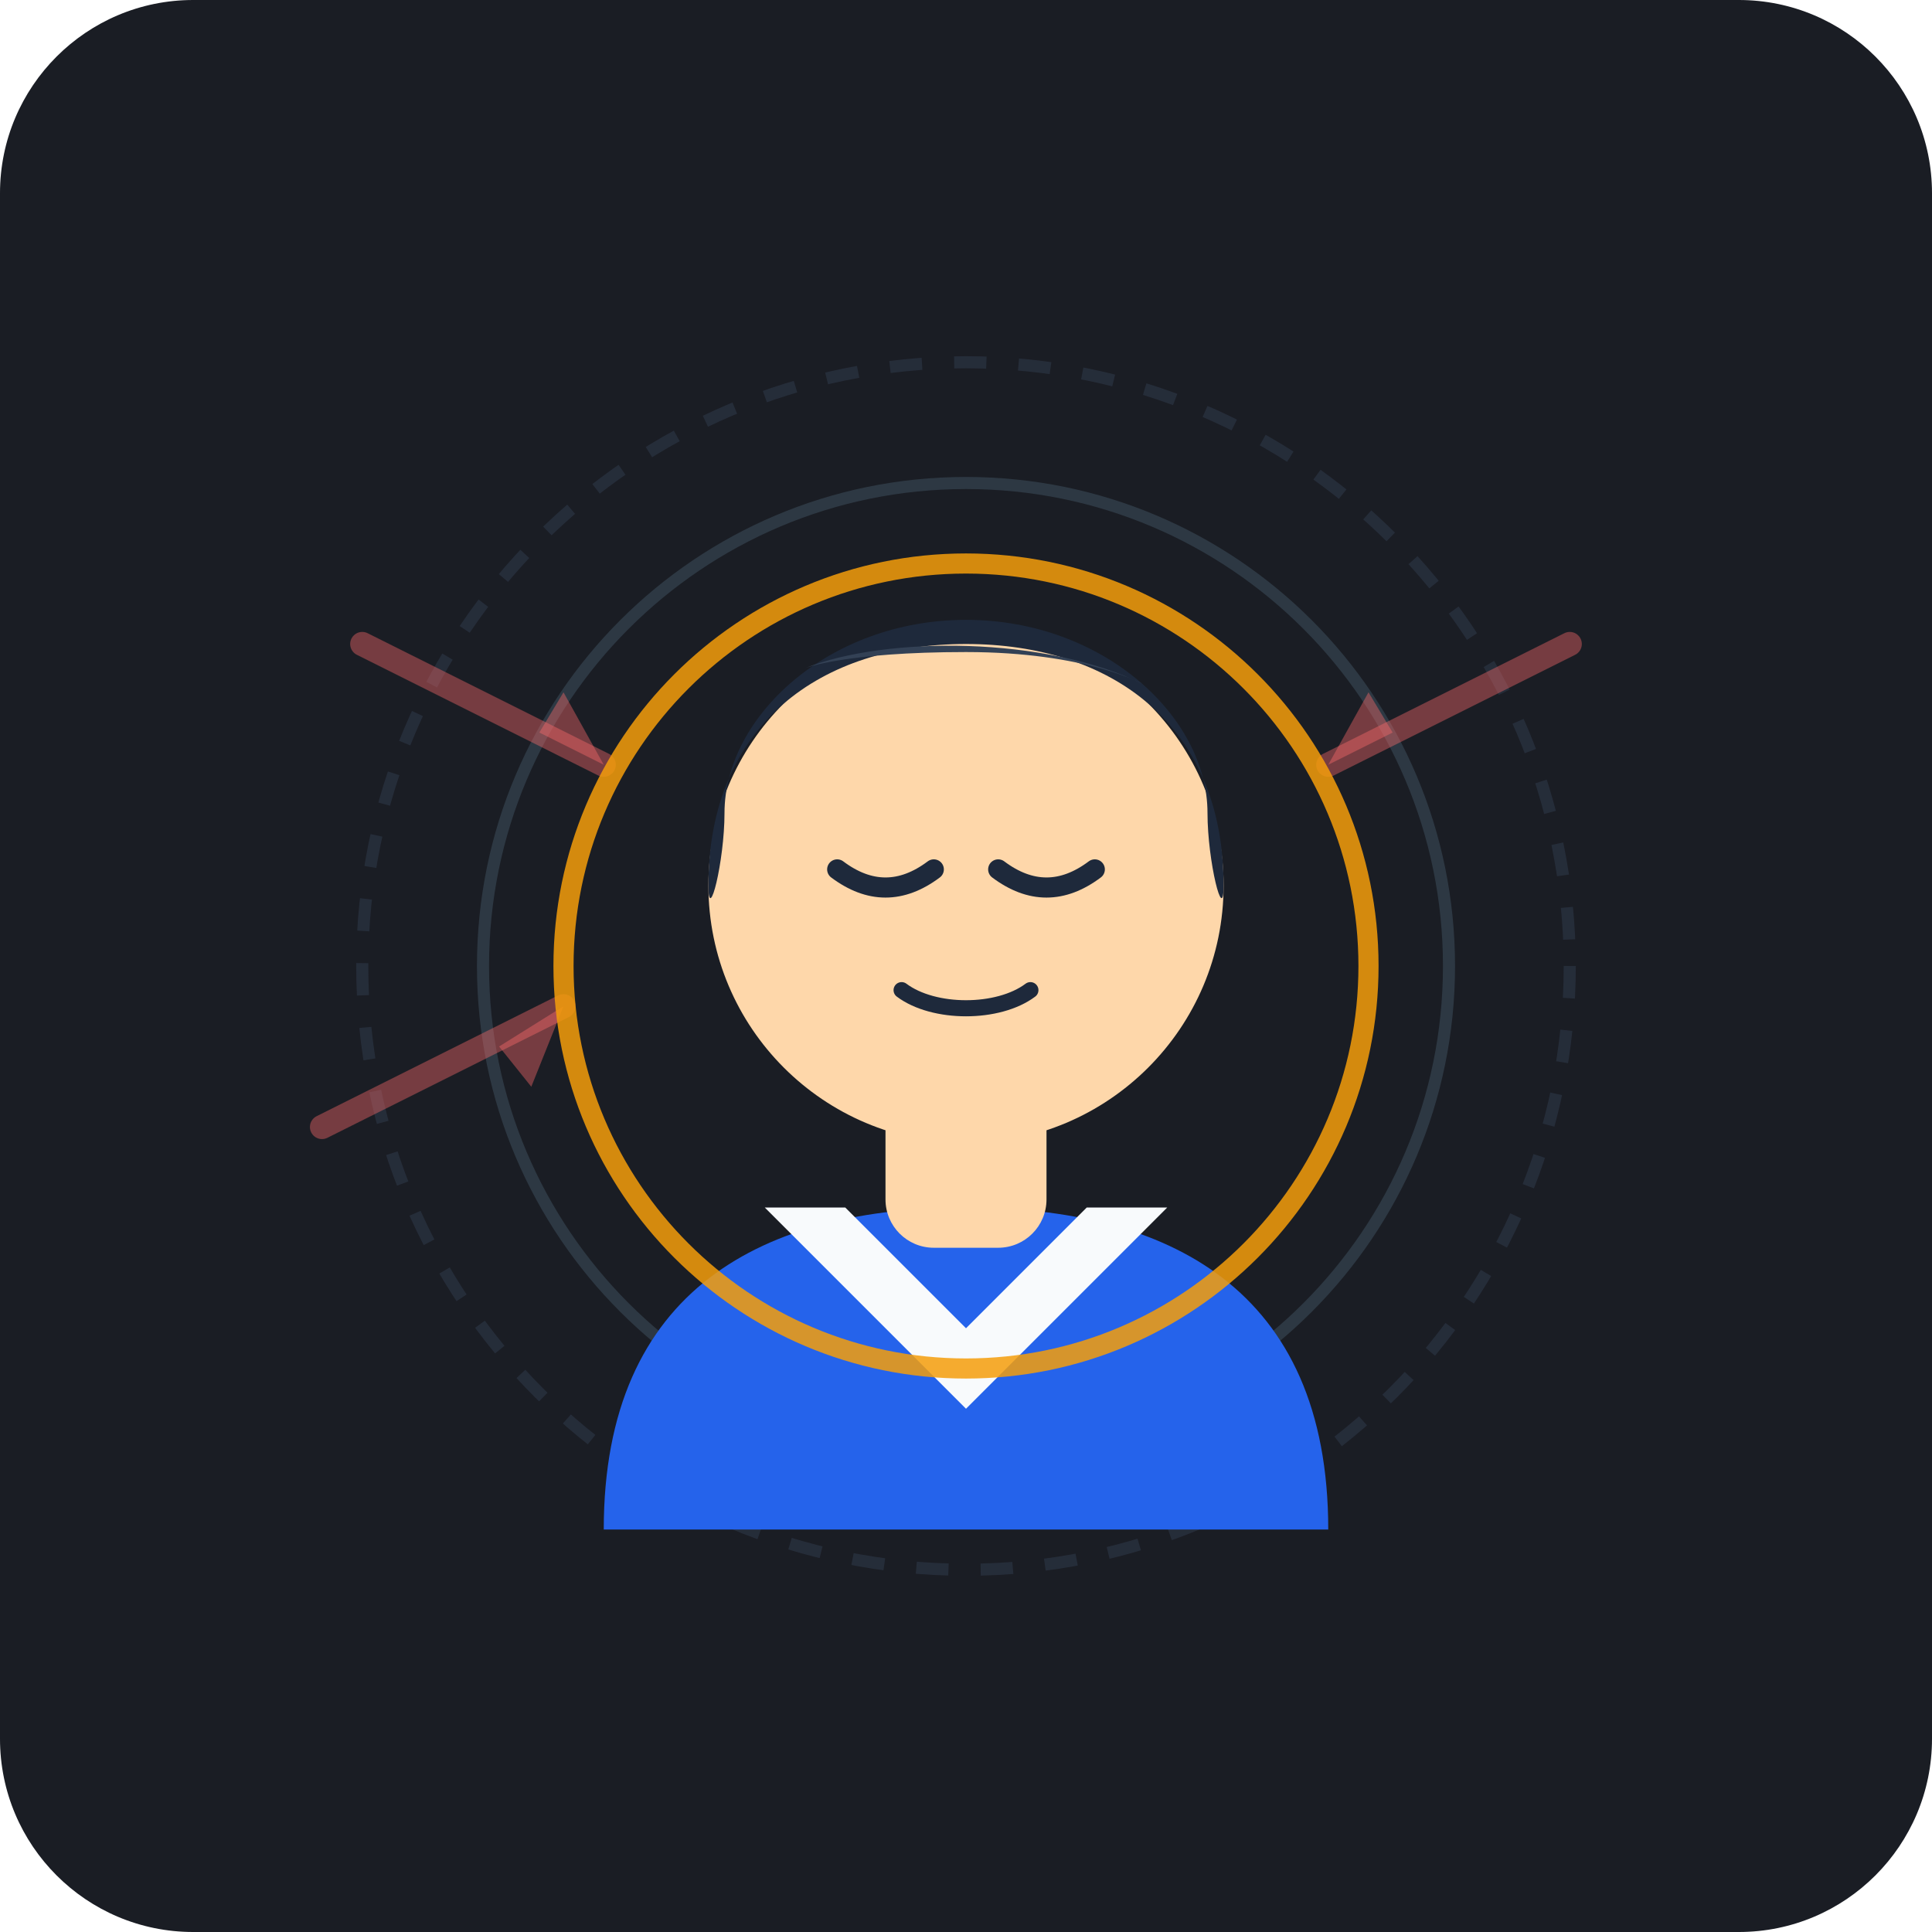
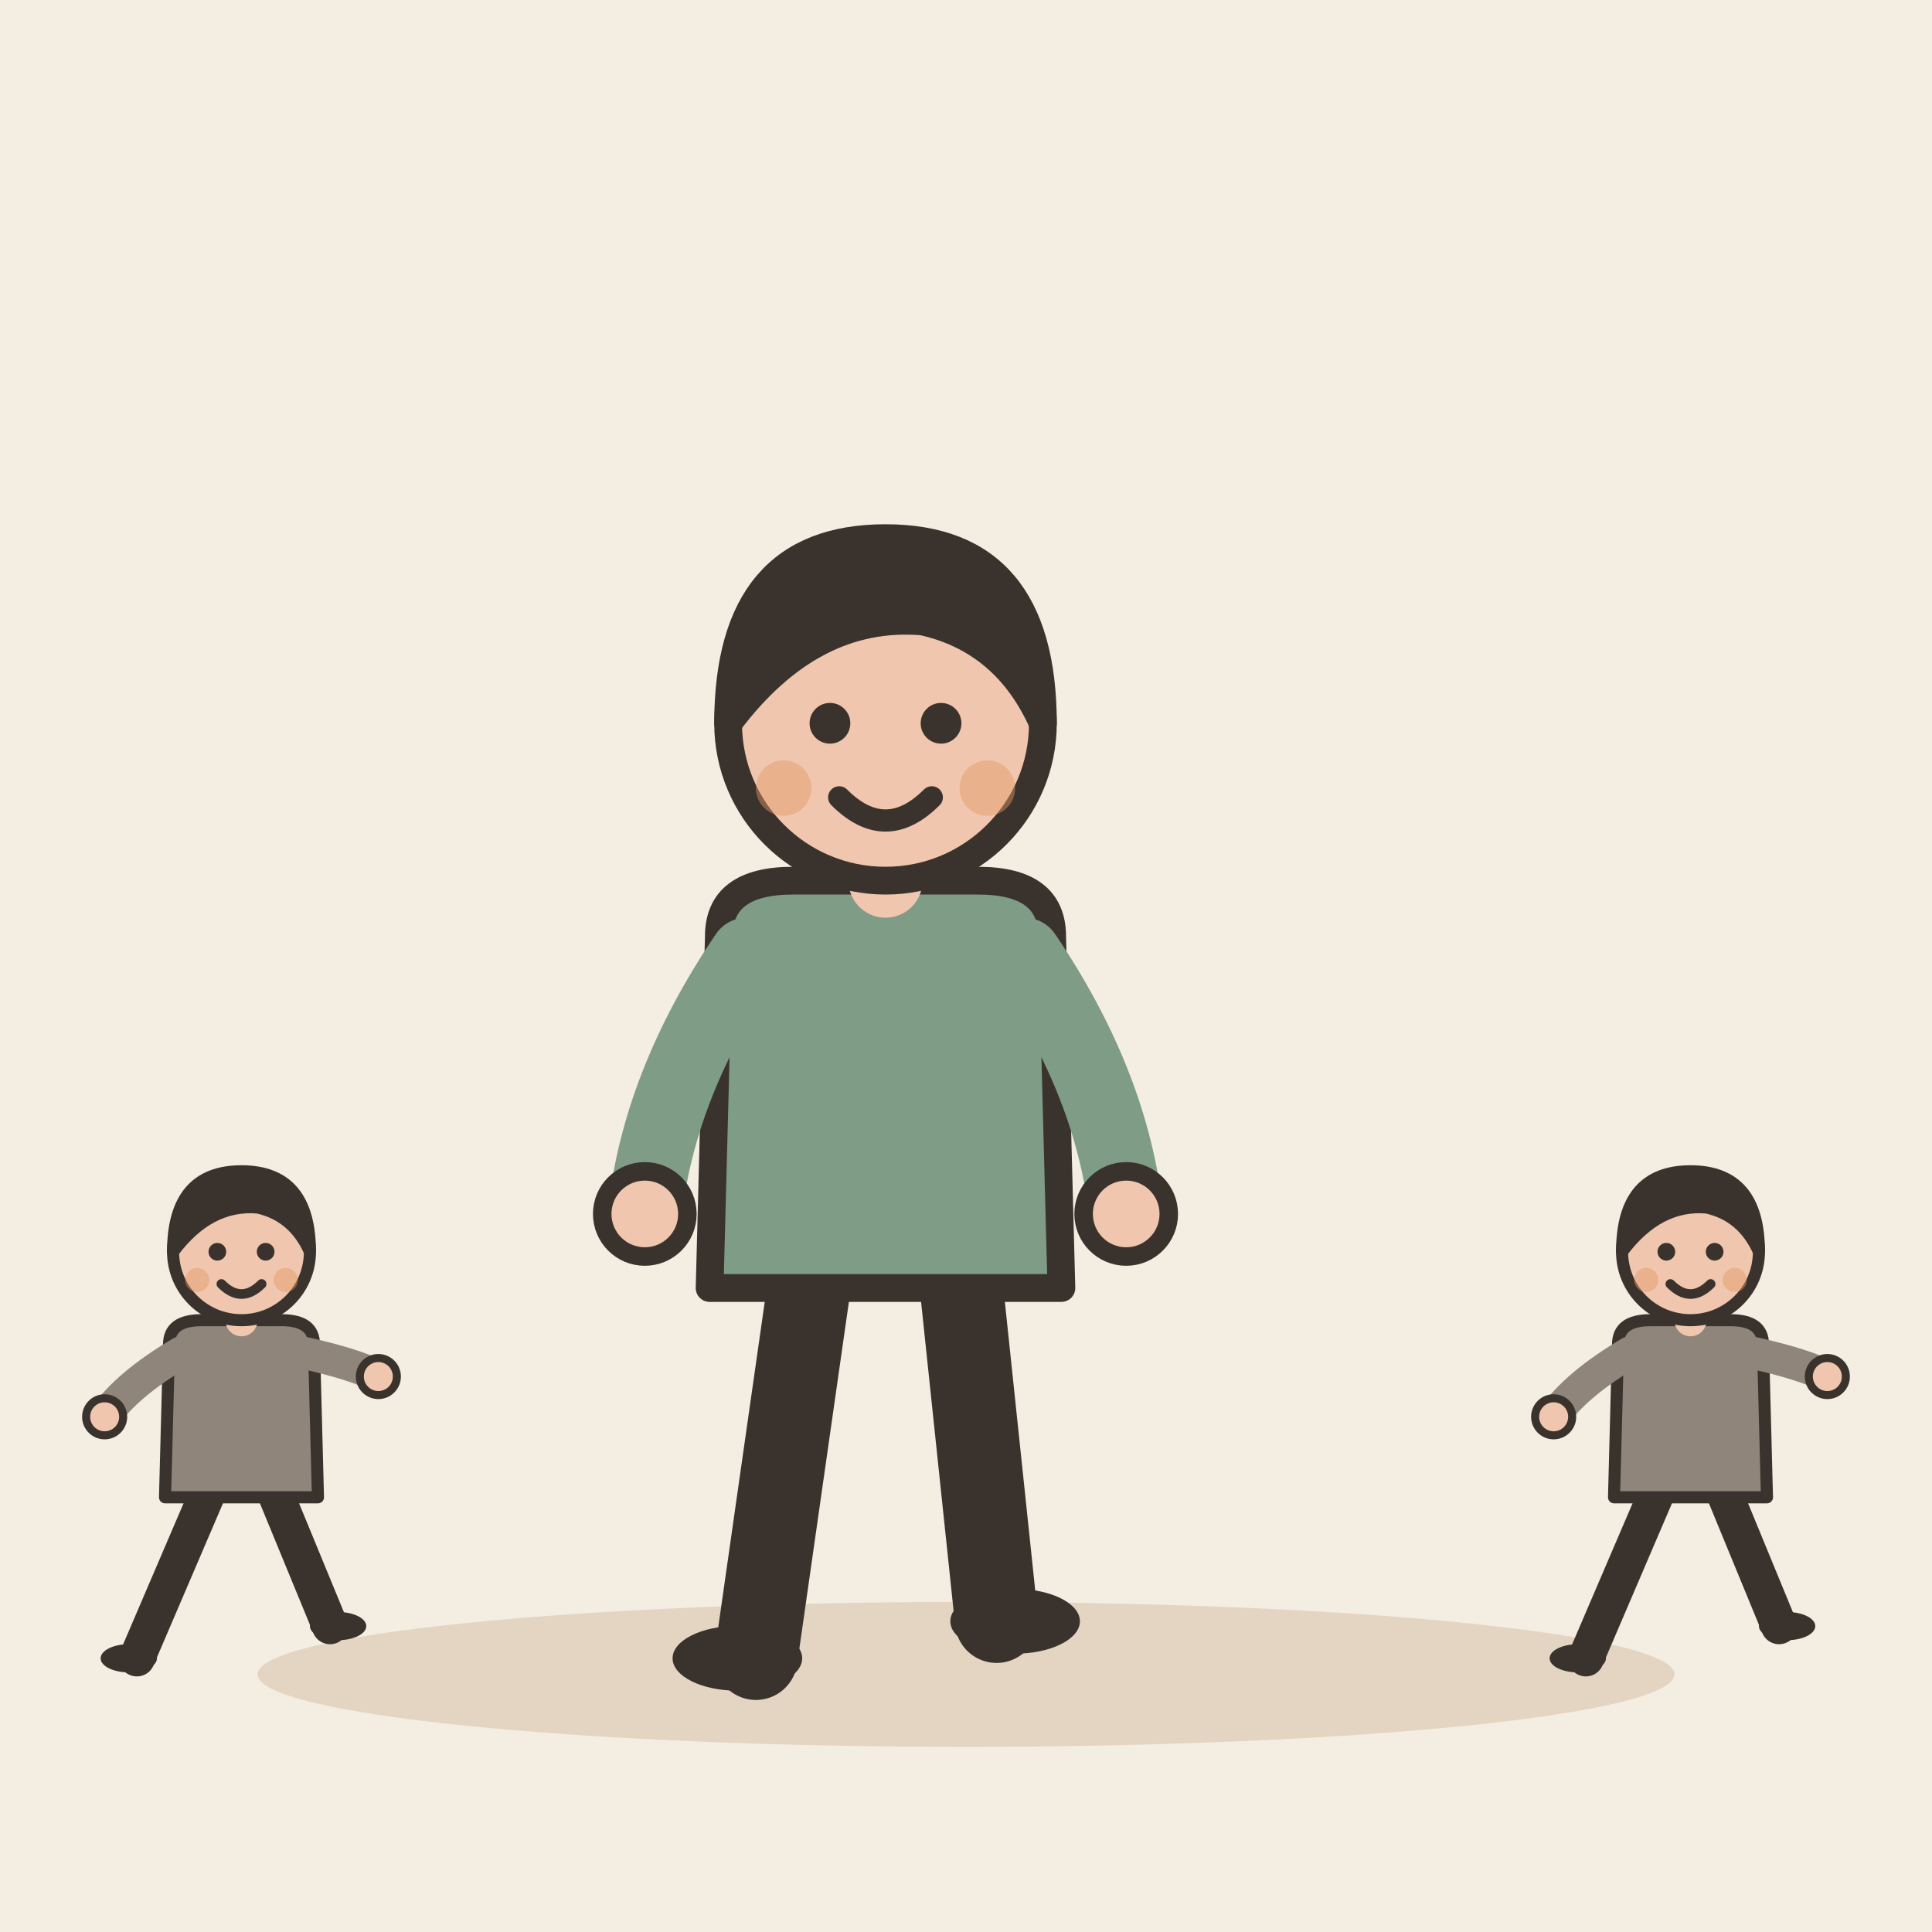
- <svg xmlns="http://www.w3.org/2000/svg" width="240" height="240" viewBox="0 0 240 240">
-   <rect width="240" height="240" rx="24" fill="#1A1D24" />
-   <g transform="translate(0, 5)">
-     <circle cx="120" cy="115" r="75" fill="none" stroke="#2D3748" stroke-width="1.5" stroke-dasharray="4 4" opacity="0.6" />
-     <circle cx="120" cy="115" r="60" fill="none" stroke="#323F4B" stroke-width="1.5" opacity="0.8" />
-     <path d="M 45 75 L 75 90" stroke="#FF6B6B" stroke-width="3" stroke-linecap="round" opacity="0.4" />
-     <polygon points="75,90 67,86 70,81" fill="#FF6B6B" opacity="0.4" />
-     <path d="M 40 135 L 70 120" stroke="#FF6B6B" stroke-width="3" stroke-linecap="round" opacity="0.4" />
-     <polygon points="70,120 62,125 66,130" fill="#FF6B6B" opacity="0.4" />
-     <path d="M 195 75 L 165 90" stroke="#FF6B6B" stroke-width="3" stroke-linecap="round" opacity="0.4" />
-     <polygon points="165,90 170,81 173,86" fill="#FF6B6B" opacity="0.4" />
-     <path d="M 75 185 C 75 155 95 145 120 145 C 145 145 165 155 165 185 Z" fill="#2563EB" />
-     <path d="M 95 145 L 120 170 L 145 145 L 135 145 L 120 160 L 105 145 Z" fill="#F8FAFC" />
-     <rect x="110" y="125" width="20" height="25" rx="6" fill="#FED7AA" />
-     <circle cx="120" cy="105" r="32" fill="#FED7AA" />
-     <path d="M 88 105 C 88 85 102 75 120 75 C 138 75 152 85 152 105 C 152 110 150 102 150 96 C 150 84 137 72 120 72 C 103 72 90 84 90 96 C 90 102 88 110 88 105 Z" fill="#1E293B" />
-     <path d="M 100 78 C 110 74 130 74 142 80 C 142 80 135 76 120 76 C 105 76 100 78 100 78 Z" fill="#334155" />
-     <path d="M 104 103 C 108 106 112 106 116 103" stroke="#1E293B" stroke-width="2.5" stroke-linecap="round" fill="none" />
-     <path d="M 124 103 C 128 106 132 106 136 103" stroke="#1E293B" stroke-width="2.5" stroke-linecap="round" fill="none" />
-     <path d="M 112 118 C 116 121 124 121 128 118" stroke="#1E293B" stroke-width="2" stroke-linecap="round" fill="none" />
-     <circle cx="120" cy="115" r="50" fill="none" stroke="#F59E0B" stroke-width="2.5" opacity="0.85" />
+ <svg xmlns="http://www.w3.org/2000/svg" viewBox="0 0 240 240" data-style="editorial">
+   <rect width="240" height="240" fill="#F4EDE2" />
+   <ellipse cx="120" cy="208" rx="88" ry="9" fill="#E3D5C1" />
+   <g transform="translate(110 206) scale(1.15 1.15)">
+     <path d="M-8 -42L-14 0" stroke="#3A332D" stroke-width="9" stroke-linecap="round" fill="none" />
+     <path d="M8 -42L12 -4" stroke="#3A332D" stroke-width="9" stroke-linecap="round" fill="none" />
+     <ellipse cx="-16" cy="0" rx="7" ry="3.5" fill="#3A332D" />
+     <ellipse cx="14" cy="-4" rx="7" ry="3.5" fill="#3A332D" />
+     <path d="M-18 -78Q-18 -84 -10 -84L10 -84Q18 -84 18 -78L19 -40L-19 -40Z" fill="#7E9C86" stroke="#3A332D" stroke-width="3" stroke-linecap="round" stroke-linejoin="round" />
+     <path d="M-15 -76Q-24.5 -62 -26 -48" fill="none" stroke="#7E9C86" stroke-width="8" stroke-linecap="round" stroke-linejoin="round" />
+     <circle cx="-26" cy="-48" r="4.6" fill="#F0C7AE" stroke="#3A332D" stroke-linecap="round" stroke-linejoin="round" stroke-width="2" />
+     <path d="M15 -76Q24.5 -62 26 -48" fill="none" stroke="#7E9C86" stroke-width="8" stroke-linecap="round" stroke-linejoin="round" />
+     <circle cx="26" cy="-48" r="4.6" fill="#F0C7AE" stroke="#3A332D" stroke-linecap="round" stroke-linejoin="round" stroke-width="2" />
+     <path d="M0 -84L0 -88" stroke="#F0C7AE" stroke-width="8" stroke-linecap="round" fill="none" />
+     <circle cx="0" cy="-101" r="17" fill="#F0C7AE" stroke="#3A332D" stroke-width="3" stroke-linecap="round" stroke-linejoin="round" />
+     <path d="M-17 -101Q-17 -121 0 -121Q17 -121 17 -101Q13 -110 4 -112Q-8 -113 -17 -101Z" fill="#3A332D" stroke="#3A332D" stroke-width="3" stroke-linecap="round" stroke-linejoin="round" />
+     <circle cx="-6" cy="-101" r="2.2" fill="#3A332D" />
+     <circle cx="6" cy="-101" r="2.2" fill="#3A332D" />
+     <path d="M-5 -93Q0 -88 5 -93" fill="none" stroke="#3A332D" stroke-width="2.4" stroke-linecap="round" stroke-linejoin="round" />
+     <circle cx="-11" cy="-94" r="3" fill="#E39A62" opacity="0.45" />
+     <circle cx="11" cy="-94" r="3" fill="#E39A62" opacity="0.45" />
+   </g>
+   <g transform="translate(30 206)">
+     <g transform="translate(0 0) scale(0.5 0.5)">
+       <path d="M-8 -42L-26 0" stroke="#3A332D" stroke-width="9" stroke-linecap="round" fill="none" />
+       <path d="M8 -42L22 -8" stroke="#3A332D" stroke-width="9" stroke-linecap="round" fill="none" />
+       <ellipse cx="-28" cy="0" rx="7" ry="3.5" fill="#3A332D" />
+       <ellipse cx="24" cy="-8" rx="7" ry="3.5" fill="#3A332D" />
+       <path d="M-18 -78Q-18 -84 -10 -84L10 -84Q18 -84 18 -78L19 -40L-19 -40Z" fill="#8F857A" stroke="#3A332D" stroke-width="3" stroke-linecap="round" stroke-linejoin="round" />
+       <path d="M-15 -76Q-28.5 -68 -34 -60" fill="none" stroke="#8F857A" stroke-width="8" stroke-linecap="round" stroke-linejoin="round" />
+       <circle cx="-34" cy="-60" r="4.6" fill="#F0C7AE" stroke="#3A332D" stroke-linecap="round" stroke-linejoin="round" stroke-width="2" />
+       <path d="M15 -76Q28.5 -73 34 -70" fill="none" stroke="#8F857A" stroke-width="8" stroke-linecap="round" stroke-linejoin="round" />
+       <circle cx="34" cy="-70" r="4.6" fill="#F0C7AE" stroke="#3A332D" stroke-linecap="round" stroke-linejoin="round" stroke-width="2" />
+       <path d="M0 -84L0 -88" stroke="#F0C7AE" stroke-width="8" stroke-linecap="round" fill="none" />
+       <circle cx="0" cy="-101" r="17" fill="#F0C7AE" stroke="#3A332D" stroke-width="3" stroke-linecap="round" stroke-linejoin="round" />
+       <path d="M-17 -101Q-17 -121 0 -121Q17 -121 17 -101Q13 -110 4 -112Q-8 -113 -17 -101Z" fill="#3A332D" stroke="#3A332D" stroke-width="3" stroke-linecap="round" stroke-linejoin="round" />
+       <circle cx="-6" cy="-101" r="2.2" fill="#3A332D" />
+       <circle cx="6" cy="-101" r="2.2" fill="#3A332D" />
+       <path d="M-5 -93Q0 -88 5 -93" fill="none" stroke="#3A332D" stroke-width="2.4" stroke-linecap="round" stroke-linejoin="round" />
+       <circle cx="-11" cy="-94" r="3" fill="#E39A62" opacity="0.45" />
+       <circle cx="11" cy="-94" r="3" fill="#E39A62" opacity="0.45" />
+     </g>
+   </g>
+   <g transform="translate(210 206)">
+     <g transform="translate(0 0) scale(0.5 0.5)">
+       <path d="M-8 -42L-26 0" stroke="#3A332D" stroke-width="9" stroke-linecap="round" fill="none" />
+       <path d="M8 -42L22 -8" stroke="#3A332D" stroke-width="9" stroke-linecap="round" fill="none" />
+       <ellipse cx="-28" cy="0" rx="7" ry="3.5" fill="#3A332D" />
+       <ellipse cx="24" cy="-8" rx="7" ry="3.5" fill="#3A332D" />
+       <path d="M-18 -78Q-18 -84 -10 -84L10 -84Q18 -84 18 -78L19 -40L-19 -40Z" fill="#8F857A" stroke="#3A332D" stroke-width="3" stroke-linecap="round" stroke-linejoin="round" />
+       <path d="M-15 -76Q-28.5 -68 -34 -60" fill="none" stroke="#8F857A" stroke-width="8" stroke-linecap="round" stroke-linejoin="round" />
+       <circle cx="-34" cy="-60" r="4.6" fill="#F0C7AE" stroke="#3A332D" stroke-linecap="round" stroke-linejoin="round" stroke-width="2" />
+       <path d="M15 -76Q28.5 -73 34 -70" fill="none" stroke="#8F857A" stroke-width="8" stroke-linecap="round" stroke-linejoin="round" />
+       <circle cx="34" cy="-70" r="4.6" fill="#F0C7AE" stroke="#3A332D" stroke-linecap="round" stroke-linejoin="round" stroke-width="2" />
+       <path d="M0 -84L0 -88" stroke="#F0C7AE" stroke-width="8" stroke-linecap="round" fill="none" />
+       <circle cx="0" cy="-101" r="17" fill="#F0C7AE" stroke="#3A332D" stroke-width="3" stroke-linecap="round" stroke-linejoin="round" />
+       <path d="M-17 -101Q-17 -121 0 -121Q17 -121 17 -101Q13 -110 4 -112Q-8 -113 -17 -101Z" fill="#3A332D" stroke="#3A332D" stroke-width="3" stroke-linecap="round" stroke-linejoin="round" />
+       <circle cx="-6" cy="-101" r="2.2" fill="#3A332D" />
+       <circle cx="6" cy="-101" r="2.2" fill="#3A332D" />
+       <path d="M-5 -93Q0 -88 5 -93" fill="none" stroke="#3A332D" stroke-width="2.4" stroke-linecap="round" stroke-linejoin="round" />
+       <circle cx="-11" cy="-94" r="3" fill="#E39A62" opacity="0.45" />
+       <circle cx="11" cy="-94" r="3" fill="#E39A62" opacity="0.45" />
+     </g>
  </g>
</svg>
